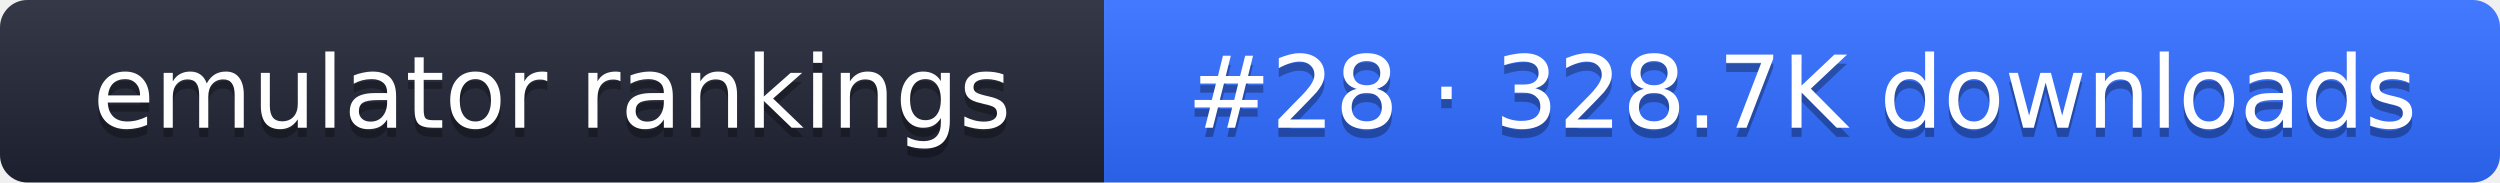
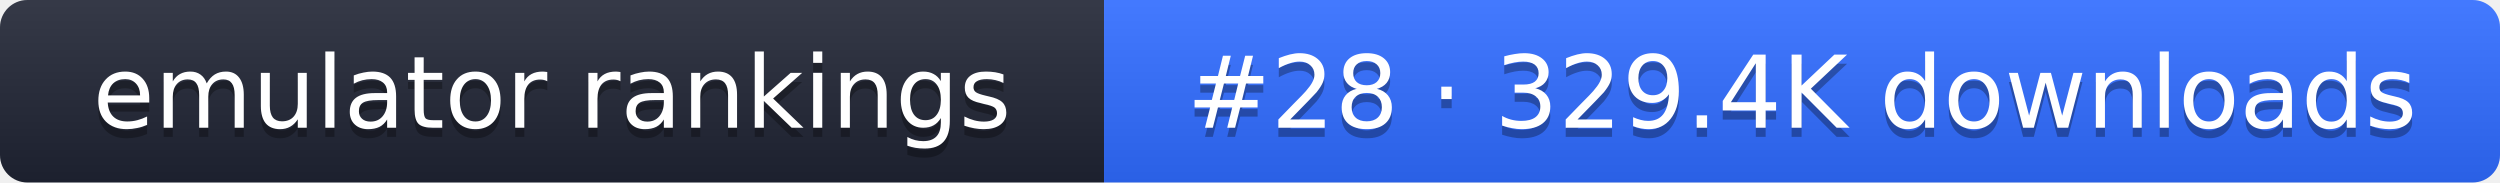
- <svg xmlns="http://www.w3.org/2000/svg" width="274" height="20" role="img" aria-label="emulator rankings: #28 · 328.7K downloads">
+ <svg xmlns="http://www.w3.org/2000/svg" width="274" height="20" role="img" aria-label="emulator rankings: #28 · 329.4K downloads">
  <linearGradient id="g" x2="0" y2="100%">
    <stop offset="0" stop-color="#fff" stop-opacity=".1" />
    <stop offset="1" stop-opacity=".1" />
  </linearGradient>
  <clipPath id="r">
    <rect width="274" height="20" rx="3" fill="#fff" />
  </clipPath>
  <g clip-path="url(#r)">
    <rect width="121" height="20" fill="#1f2433" />
    <rect x="121" width="153" height="20" fill="#2f6bff" />
    <rect width="274" height="20" fill="url(#g)" />
  </g>
  <g fill="#fff" text-anchor="middle" font-family="Verdana,DejaVu Sans,sans-serif" font-size="11">
    <text x="60.5" y="15" fill="#010101" fill-opacity=".3">emulator rankings</text>
    <text x="60.5" y="14">emulator rankings</text>
-     <text x="197.5" y="15" fill="#010101" fill-opacity=".3">#28 · 328.7K downloads</text>
-     <text x="197.5" y="14">#28 · 328.7K downloads</text>
+     <text x="197.5" y="15" fill="#010101" fill-opacity=".3">#28 · 329.4K downloads</text>
+     <text x="197.5" y="14">#28 · 329.4K downloads</text>
  </g>
</svg>
